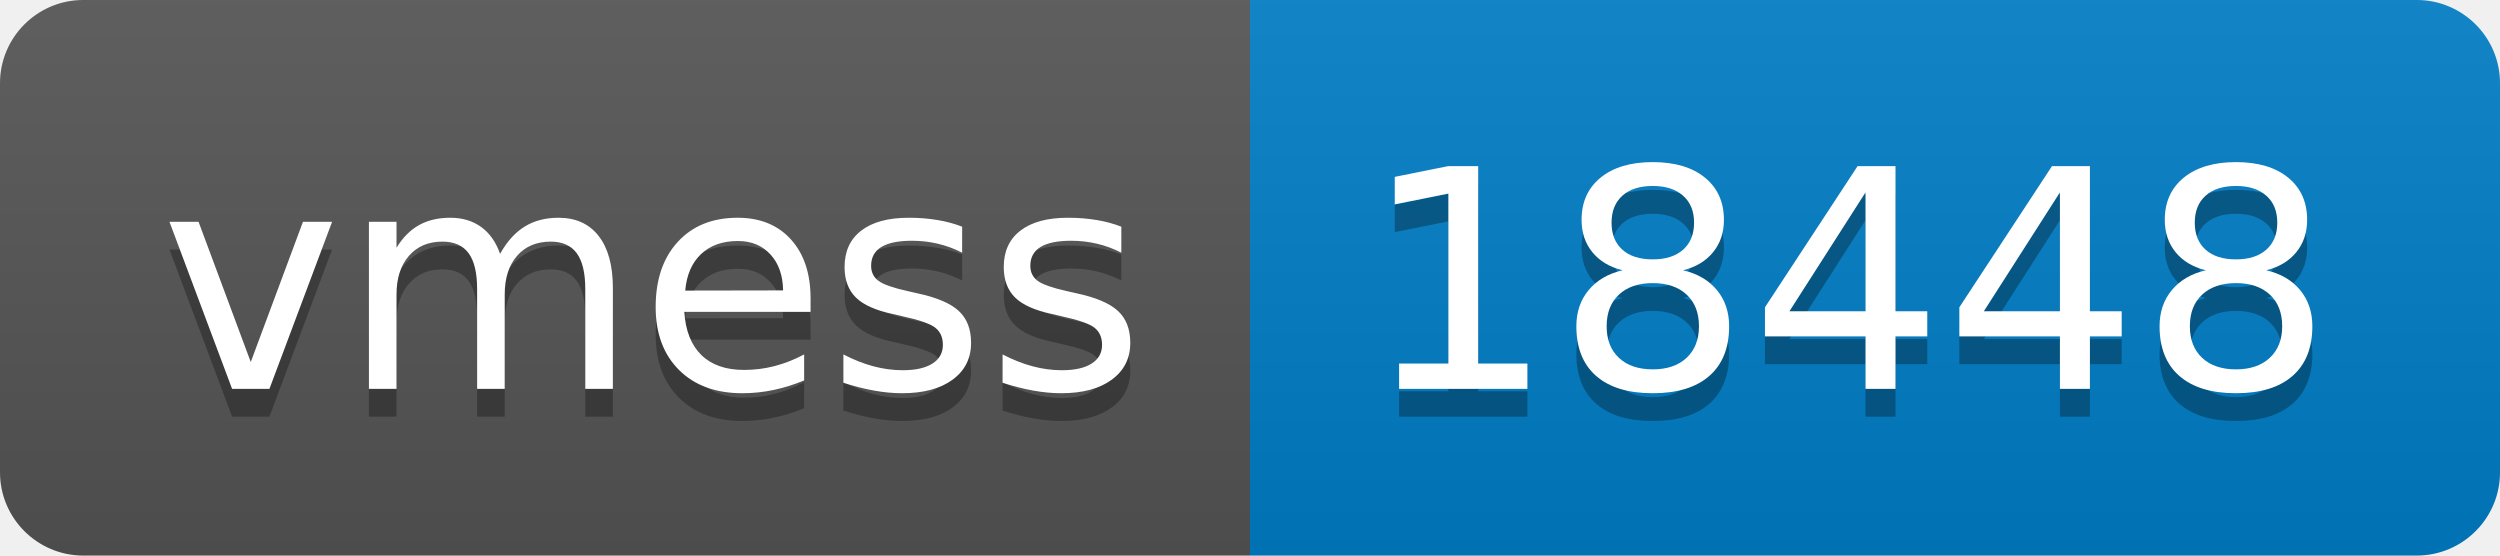
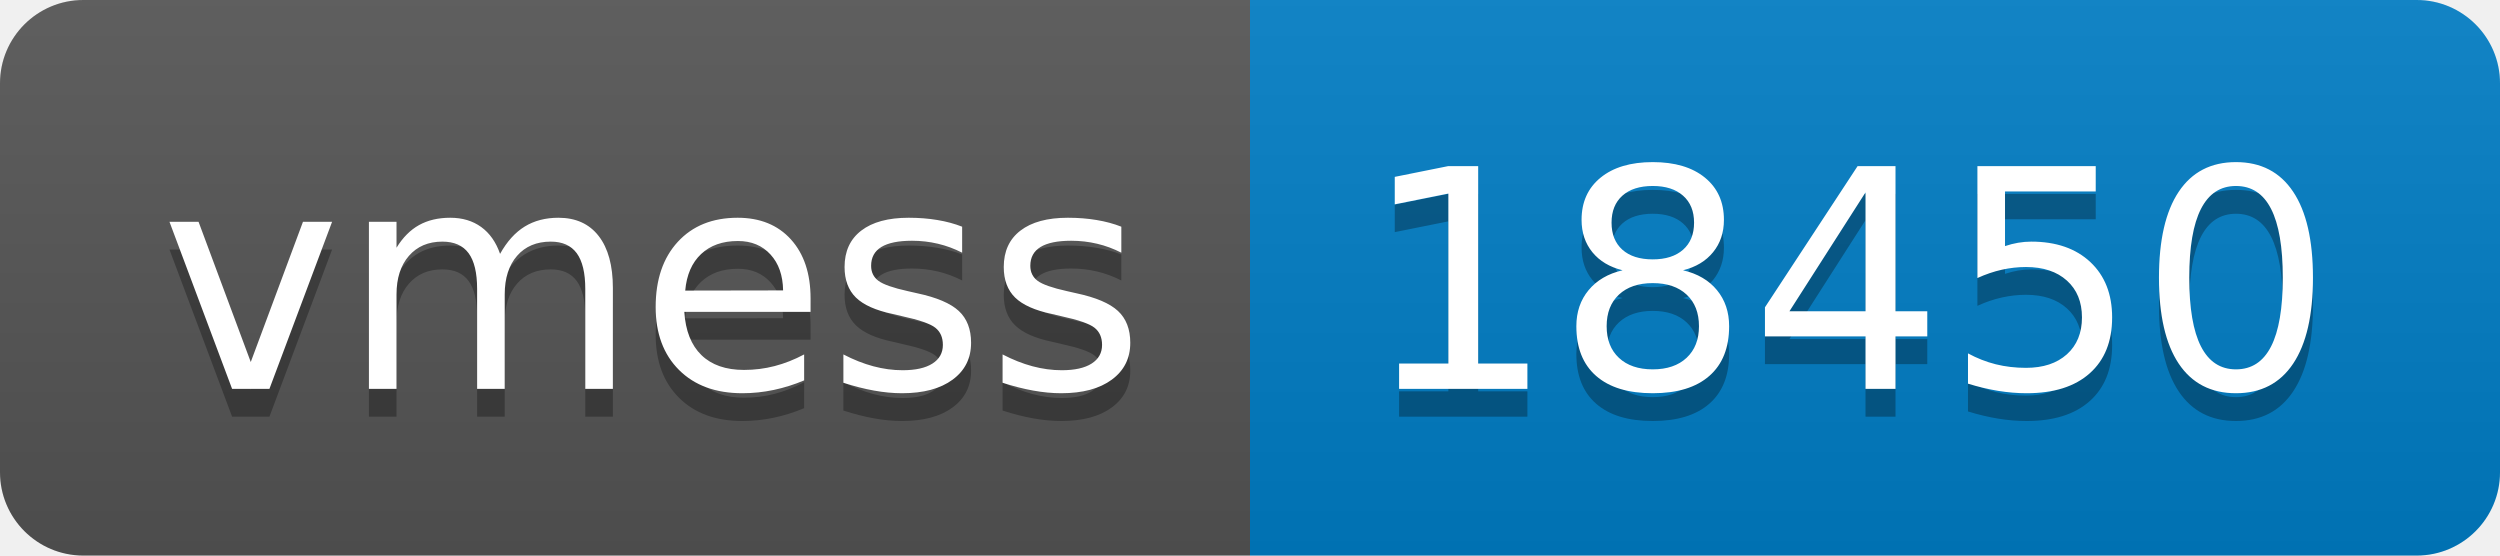
- <svg xmlns="http://www.w3.org/2000/svg" width="90" height="20" role="img" aria-label="vmess: 18448">
+ <svg xmlns="http://www.w3.org/2000/svg" width="90" height="20" role="img" aria-label="vmess: 18450">
  <linearGradient id="s" x2="0" y2="100%">
    <stop offset="0" stop-color="#bbb" stop-opacity=".1" />
    <stop offset="1" stop-opacity=".1" />
  </linearGradient>
  <clipPath id="r">
    <rect width="90" height="20" rx="3" fill="#fff" />
  </clipPath>
  <g clip-path="url(#r)">
    <rect width="45" height="20" fill="#555" />
    <rect x="45" width="45" height="20" fill="#007ec6" />
    <rect width="90" height="20" fill="url(#s)" />
  </g>
  <g fill="#fff" text-anchor="middle" font-family="Verdana,Geneva,DejaVu Sans,sans-serif" text-rendering="geometricPrecision" font-size="110">
    <text aria-hidden="true" x="235" y="150" fill="#010101" fill-opacity=".3" transform="scale(.1)" textLength="350">vmess</text>
    <text x="235" y="140" transform="scale(.1)" fill="#fff" textLength="350">vmess</text>
-     <text aria-hidden="true" x="665" y="150" fill="#010101" fill-opacity=".3" transform="scale(.1)" textLength="350">18448</text>
-     <text x="665" y="140" transform="scale(.1)" fill="#fff" textLength="350">18448</text>
+     <text aria-hidden="true" x="665" y="150" fill="#010101" fill-opacity=".3" transform="scale(.1)" textLength="350">18450</text>
+     <text x="665" y="140" transform="scale(.1)" fill="#fff" textLength="350">18450</text>
  </g>
</svg>
